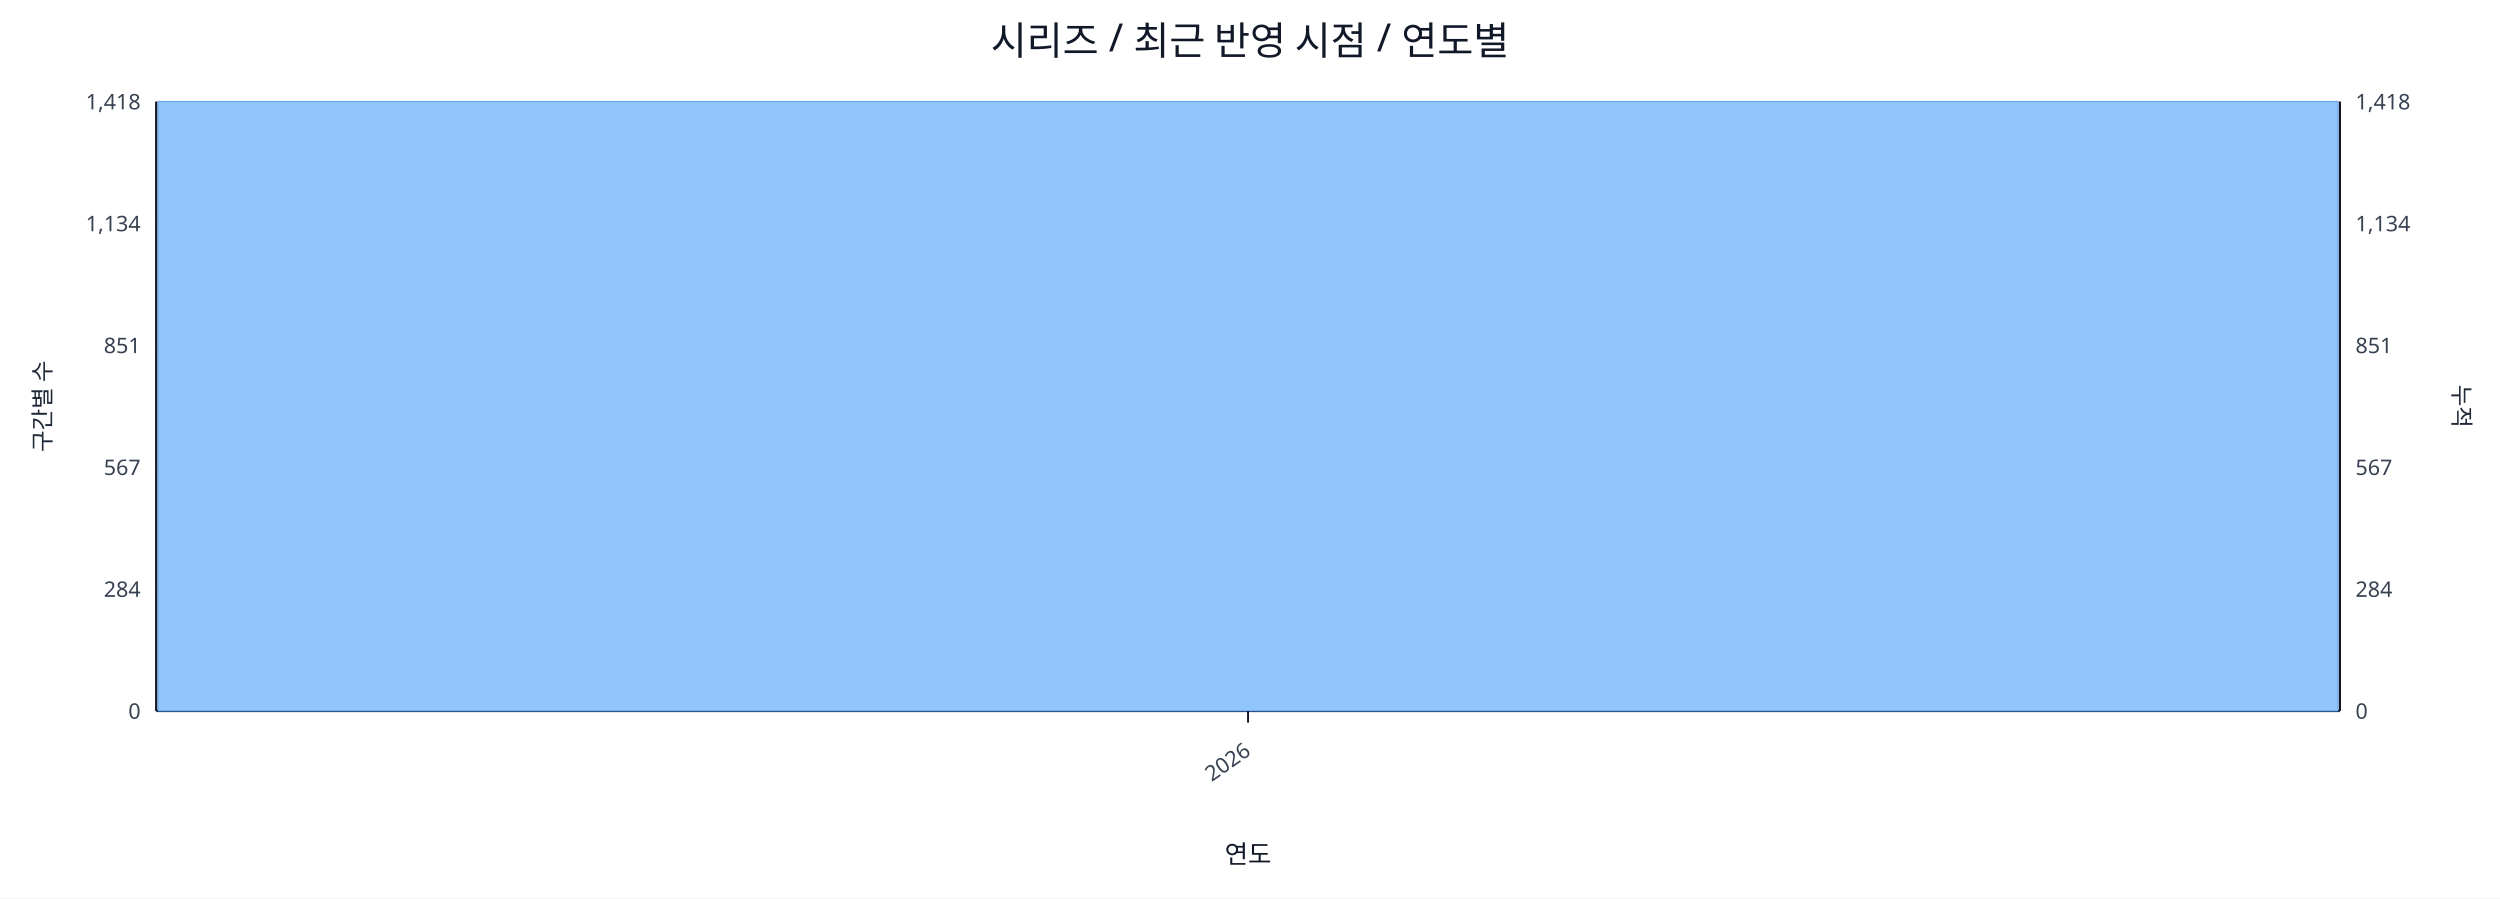
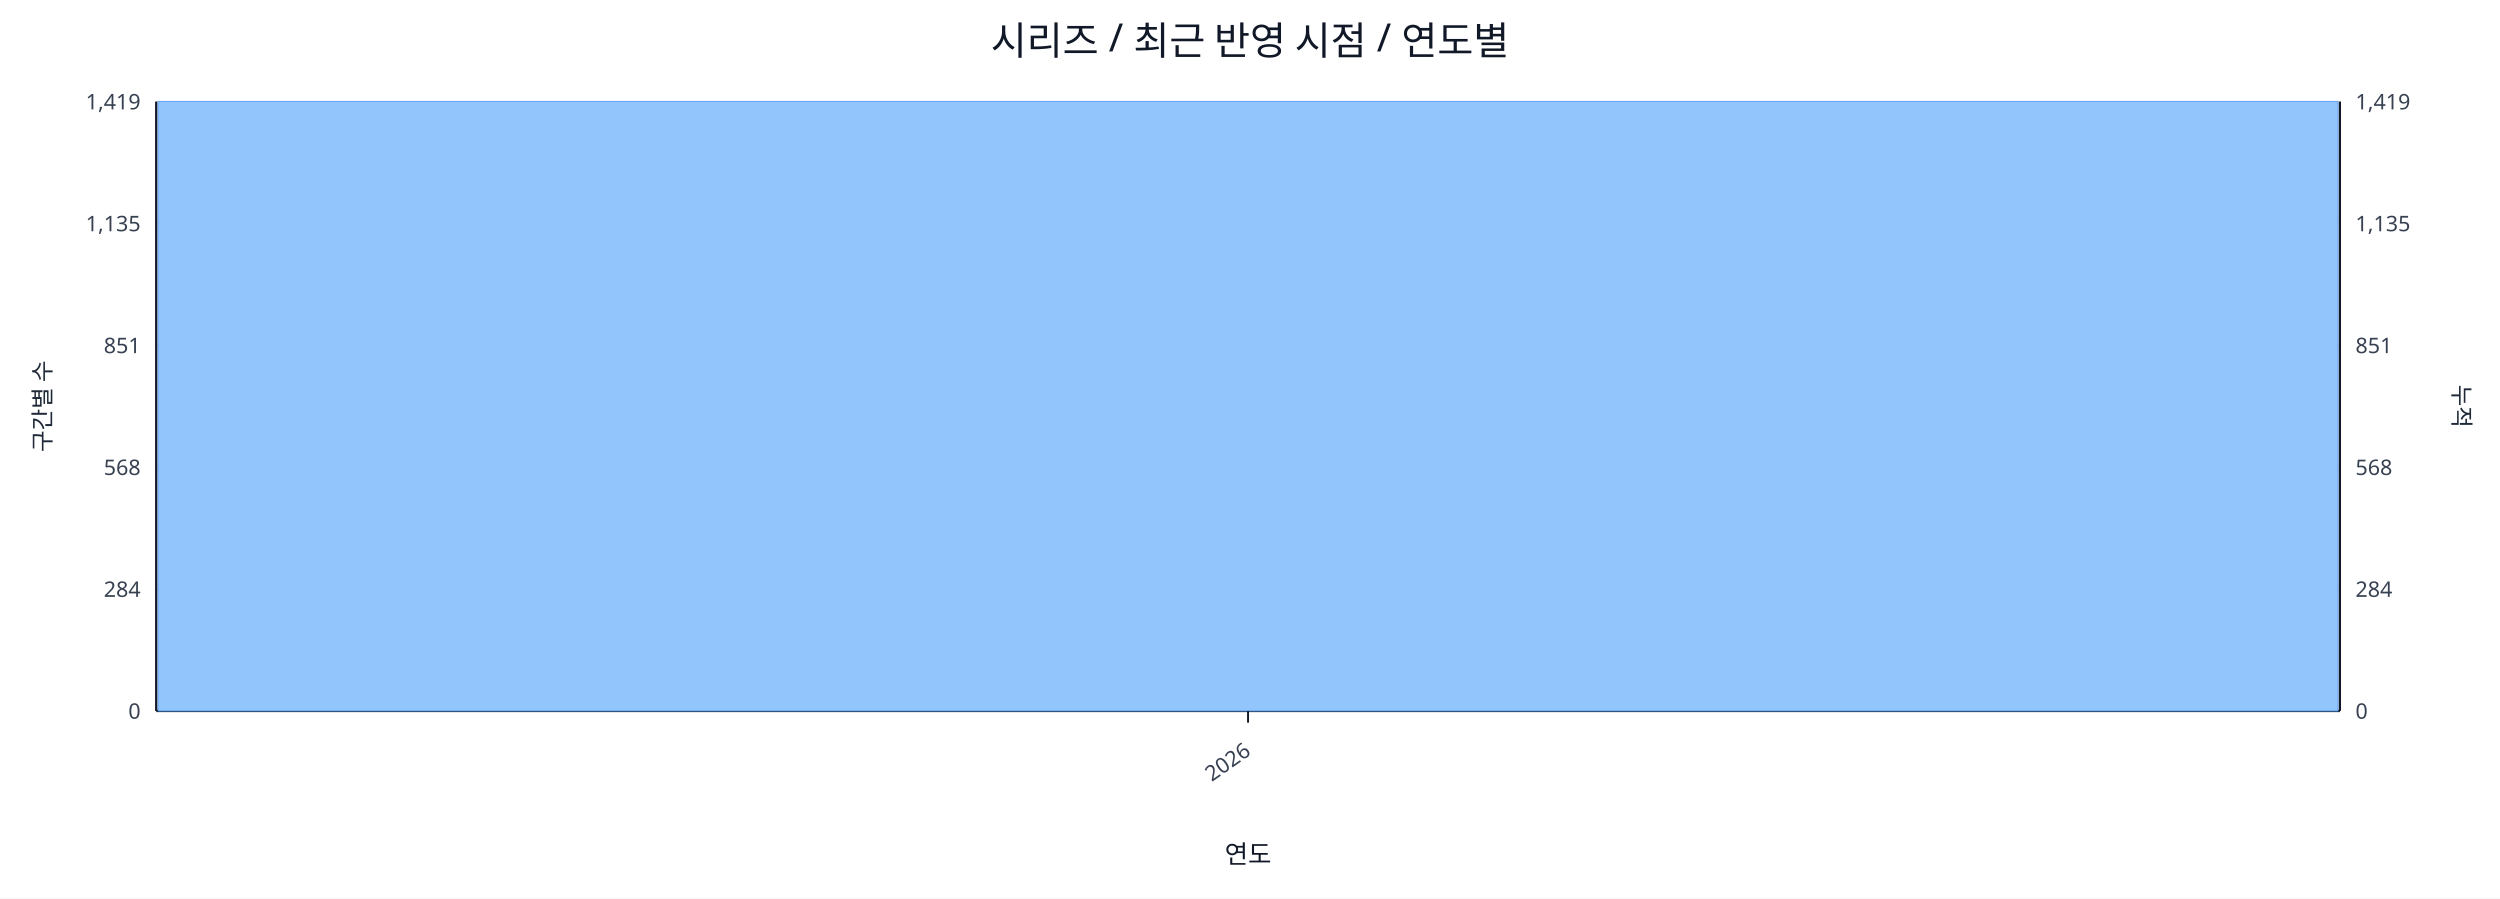
<svg xmlns="http://www.w3.org/2000/svg" width="1280" height="460" viewBox="0 0 1280 460">
  <rect x="0" y="0" width="100%" height="100%" fill="#ffffff" />
  <text x="640.0" y="28" font-size="20" text-anchor="middle" font-family="sans-serif" fill="#111827">시리즈 / 최근 반영 시점 / 연도별</text>
  <line x1="80.0" y1="52.0" x2="1198.0" y2="52.0" stroke="#e5e7eb" stroke-width="1" />
-   <text x="72.0" y="56.0" font-size="11" text-anchor="end" font-family="sans-serif" fill="#374151">1,418</text>
-   <text x="1206.0" y="56.0" font-size="11" text-anchor="start" font-family="sans-serif" fill="#374151">1,418</text>
+   <text x="72.0" y="56.0" font-size="11" text-anchor="end" font-family="sans-serif" fill="#374151">1,419</text>
+   <text x="1206.0" y="56.0" font-size="11" text-anchor="start" font-family="sans-serif" fill="#374151">1,419</text>
  <line x1="80.0" y1="114.4" x2="1198.0" y2="114.4" stroke="#e5e7eb" stroke-width="1" />
-   <text x="72.0" y="118.4" font-size="11" text-anchor="end" font-family="sans-serif" fill="#374151">1,134</text>
-   <text x="1206.0" y="118.4" font-size="11" text-anchor="start" font-family="sans-serif" fill="#374151">1,134</text>
+   <text x="72.0" y="118.4" font-size="11" text-anchor="end" font-family="sans-serif" fill="#374151">1,135</text>
+   <text x="1206.0" y="118.4" font-size="11" text-anchor="start" font-family="sans-serif" fill="#374151">1,135</text>
  <line x1="80.0" y1="176.8" x2="1198.0" y2="176.8" stroke="#e5e7eb" stroke-width="1" />
  <text x="72.0" y="180.8" font-size="11" text-anchor="end" font-family="sans-serif" fill="#374151">851</text>
  <text x="1206.0" y="180.8" font-size="11" text-anchor="start" font-family="sans-serif" fill="#374151">851</text>
  <line x1="80.0" y1="239.2" x2="1198.0" y2="239.2" stroke="#e5e7eb" stroke-width="1" />
-   <text x="72.0" y="243.2" font-size="11" text-anchor="end" font-family="sans-serif" fill="#374151">567</text>
-   <text x="1206.0" y="243.2" font-size="11" text-anchor="start" font-family="sans-serif" fill="#374151">567</text>
+   <text x="72.0" y="243.2" font-size="11" text-anchor="end" font-family="sans-serif" fill="#374151">568</text>
+   <text x="1206.0" y="243.2" font-size="11" text-anchor="start" font-family="sans-serif" fill="#374151">568</text>
  <line x1="80.0" y1="301.6" x2="1198.0" y2="301.6" stroke="#e5e7eb" stroke-width="1" />
  <text x="72.0" y="305.6" font-size="11" text-anchor="end" font-family="sans-serif" fill="#374151">284</text>
  <text x="1206.0" y="305.6" font-size="11" text-anchor="start" font-family="sans-serif" fill="#374151">284</text>
  <line x1="80.0" y1="364.0" x2="1198.0" y2="364.0" stroke="#e5e7eb" stroke-width="1" />
  <text x="72.0" y="368.0" font-size="11" text-anchor="end" font-family="sans-serif" fill="#374151">0</text>
  <text x="1206.0" y="368.0" font-size="11" text-anchor="start" font-family="sans-serif" fill="#374151">0</text>
  <line x1="80.0" y1="364.0" x2="1198.0" y2="364.0" stroke="#111827" stroke-width="1.2" />
  <line x1="80.0" y1="52.0" x2="80.0" y2="364.0" stroke="#111827" stroke-width="1.2" />
  <line x1="1198.0" y1="52.0" x2="1198.0" y2="364.0" stroke="#111827" stroke-width="1.2" />
  <rect x="81.0" y="52.0" width="1116.0" height="312.0" fill="#93c5fd" stroke="#60a5fa" stroke-width="0.5" />
  <polyline fill="none" stroke="#ef4444" stroke-width="2" points="639.0,52.0" />
  <line x1="639.0" y1="364.0" x2="639.0" y2="370.0" stroke="#111827" stroke-width="1" />
  <text x="641.0" y="386.0" font-size="11" text-anchor="end" transform="rotate(-35 641.0 386.0)" font-family="sans-serif" fill="#374151">2026</text>
  <text x="26" y="208.0" font-size="12" transform="rotate(-90 26 208.0)" text-anchor="middle" font-family="sans-serif" fill="#1f2937">구간별 수</text>
  <text x="1256.0" y="208.0" font-size="12" transform="rotate(90 1256.0 208.0)" text-anchor="middle" font-family="sans-serif" fill="#1f2937">누적</text>
  <text x="639.0" y="442.0" font-size="13" text-anchor="middle" font-family="sans-serif" fill="#111827">연도</text>
</svg>
